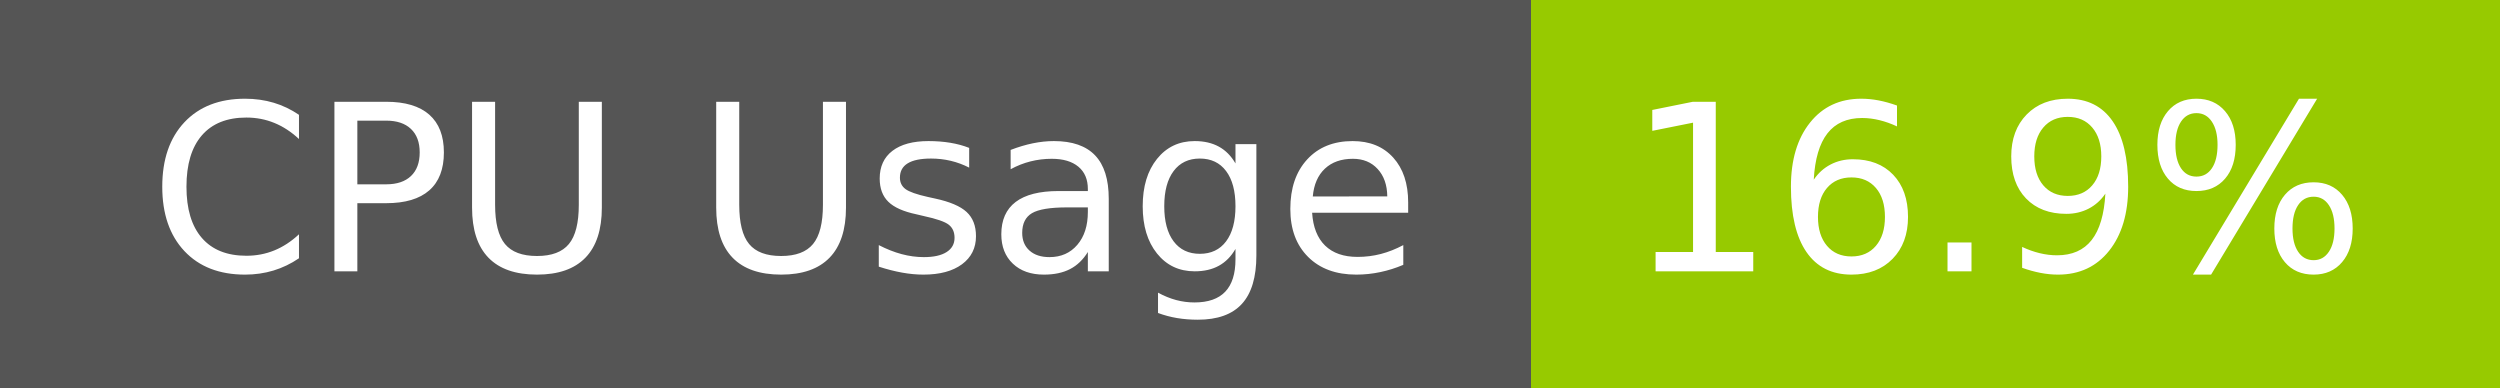
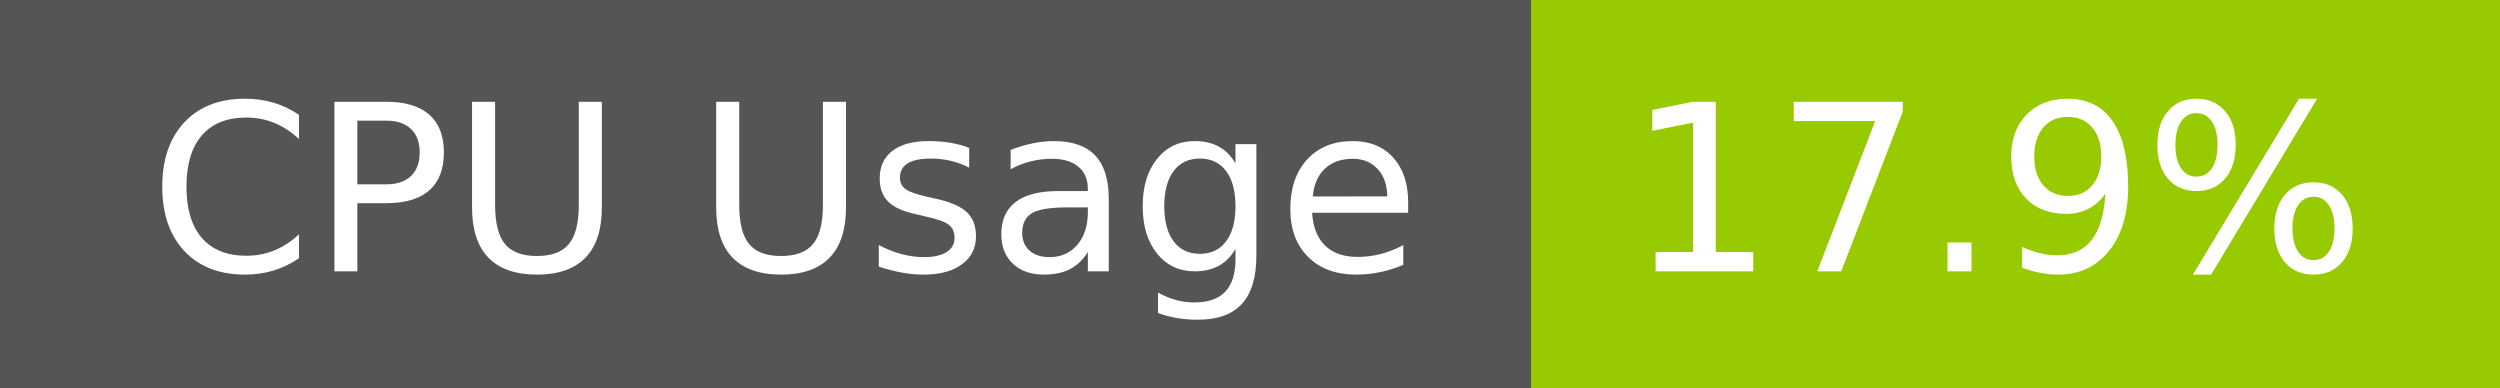
- <svg xmlns="http://www.w3.org/2000/svg" width="129" height="20" role="img" aria-label="CPU Usage: 16.9%">
+ <svg xmlns="http://www.w3.org/2000/svg" width="129" height="20" role="img" aria-label="CPU Usage: 17.9%">
  <g shape-rendering="crispEdges">
    <rect width="79" height="20" fill="#555" />
    <rect x="79" width="50" height="20" fill="#97ca00" />
  </g>
  <g fill="#fff" text-anchor="middle" font-family="Verdana,Geneva,DejaVu Sans,sans-serif" text-rendering="geometricPrecision" font-size="120">
    <text x="405" y="140" transform="scale(.1)" fill="#fff" textLength="665">CPU Usage</text>
-     <text x="1030" y="140" transform="scale(.1)" fill="#fff" textLength="390">16.9%</text>
+     <text x="1030" y="140" transform="scale(.1)" fill="#fff" textLength="390">17.9%</text>
  </g>
</svg>
